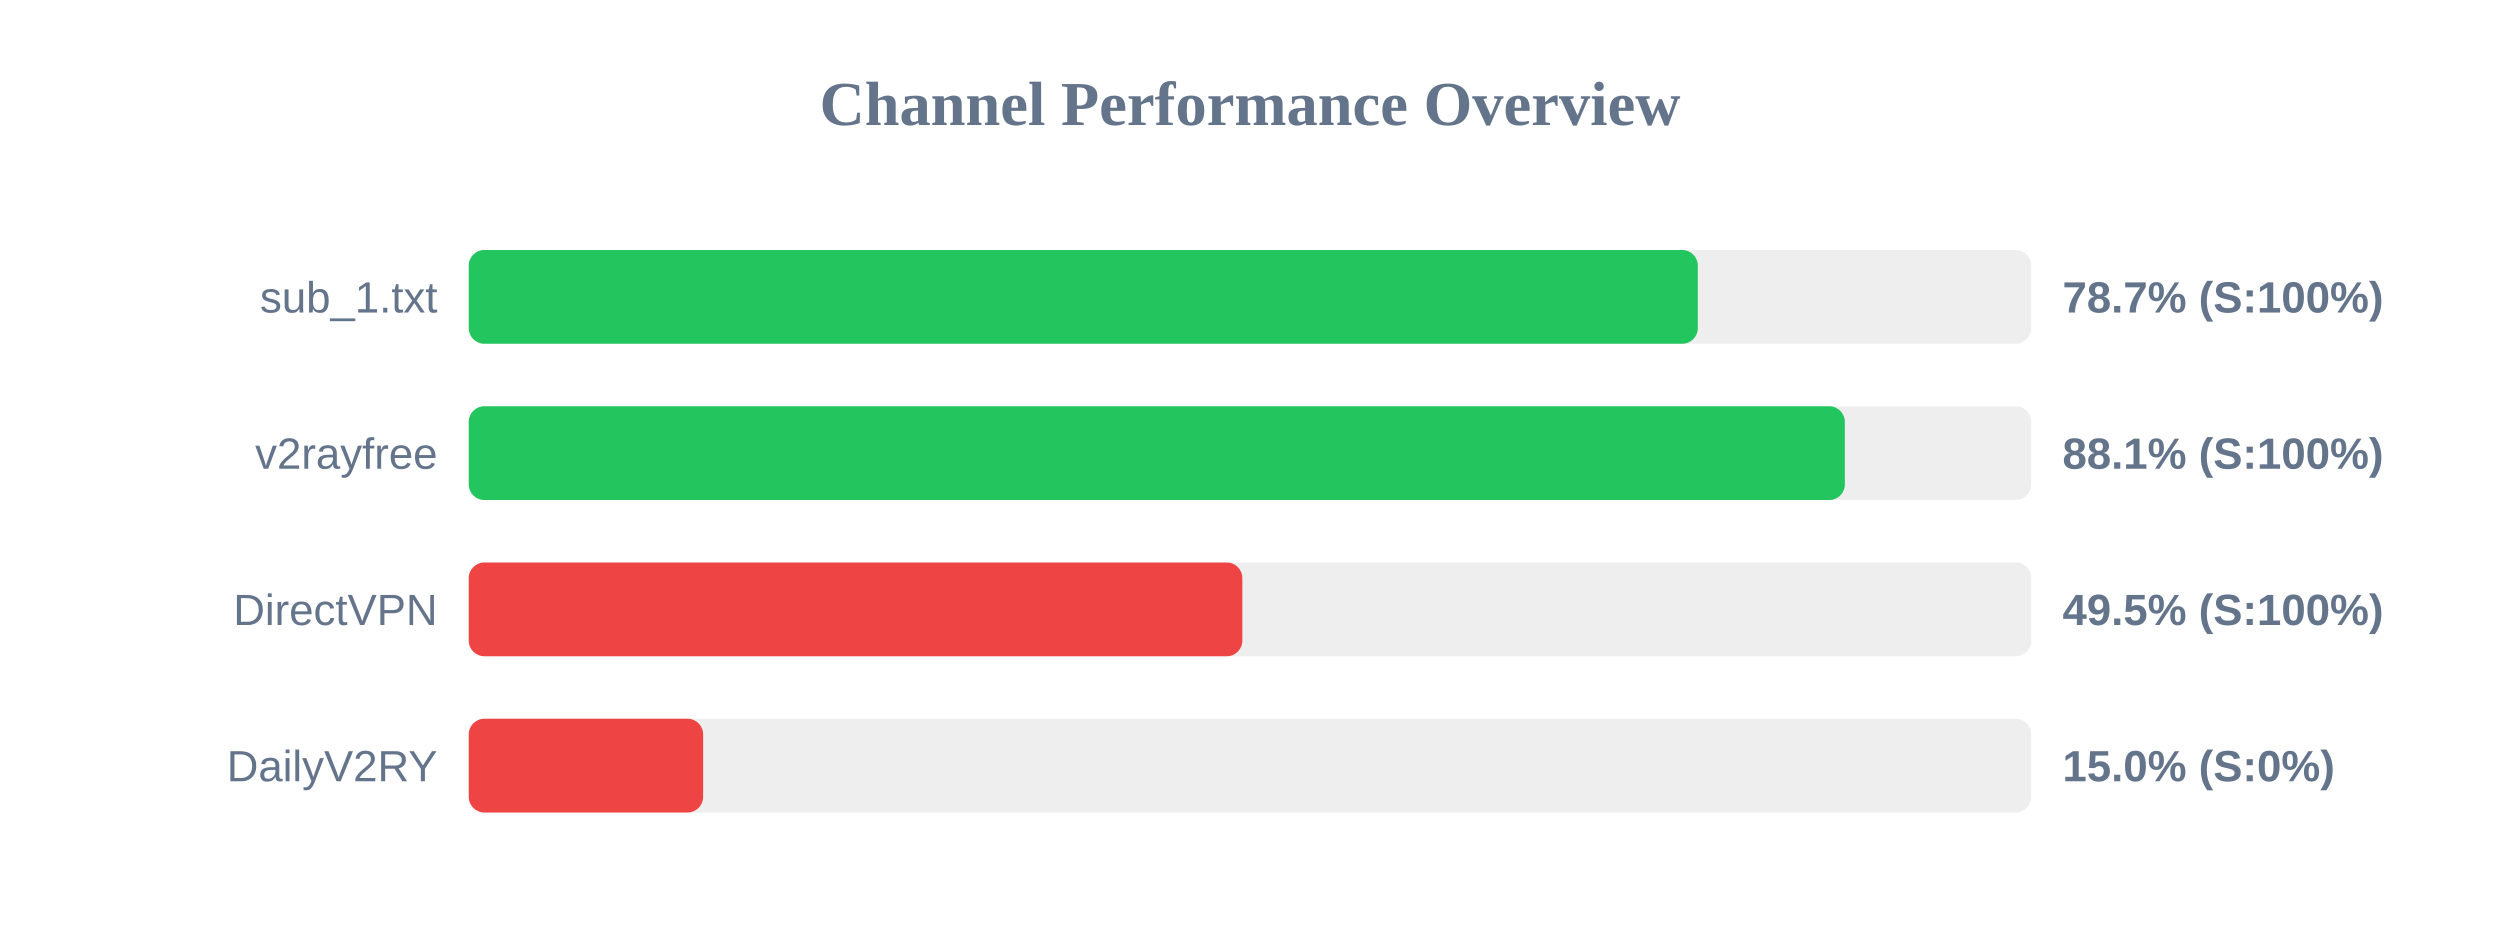
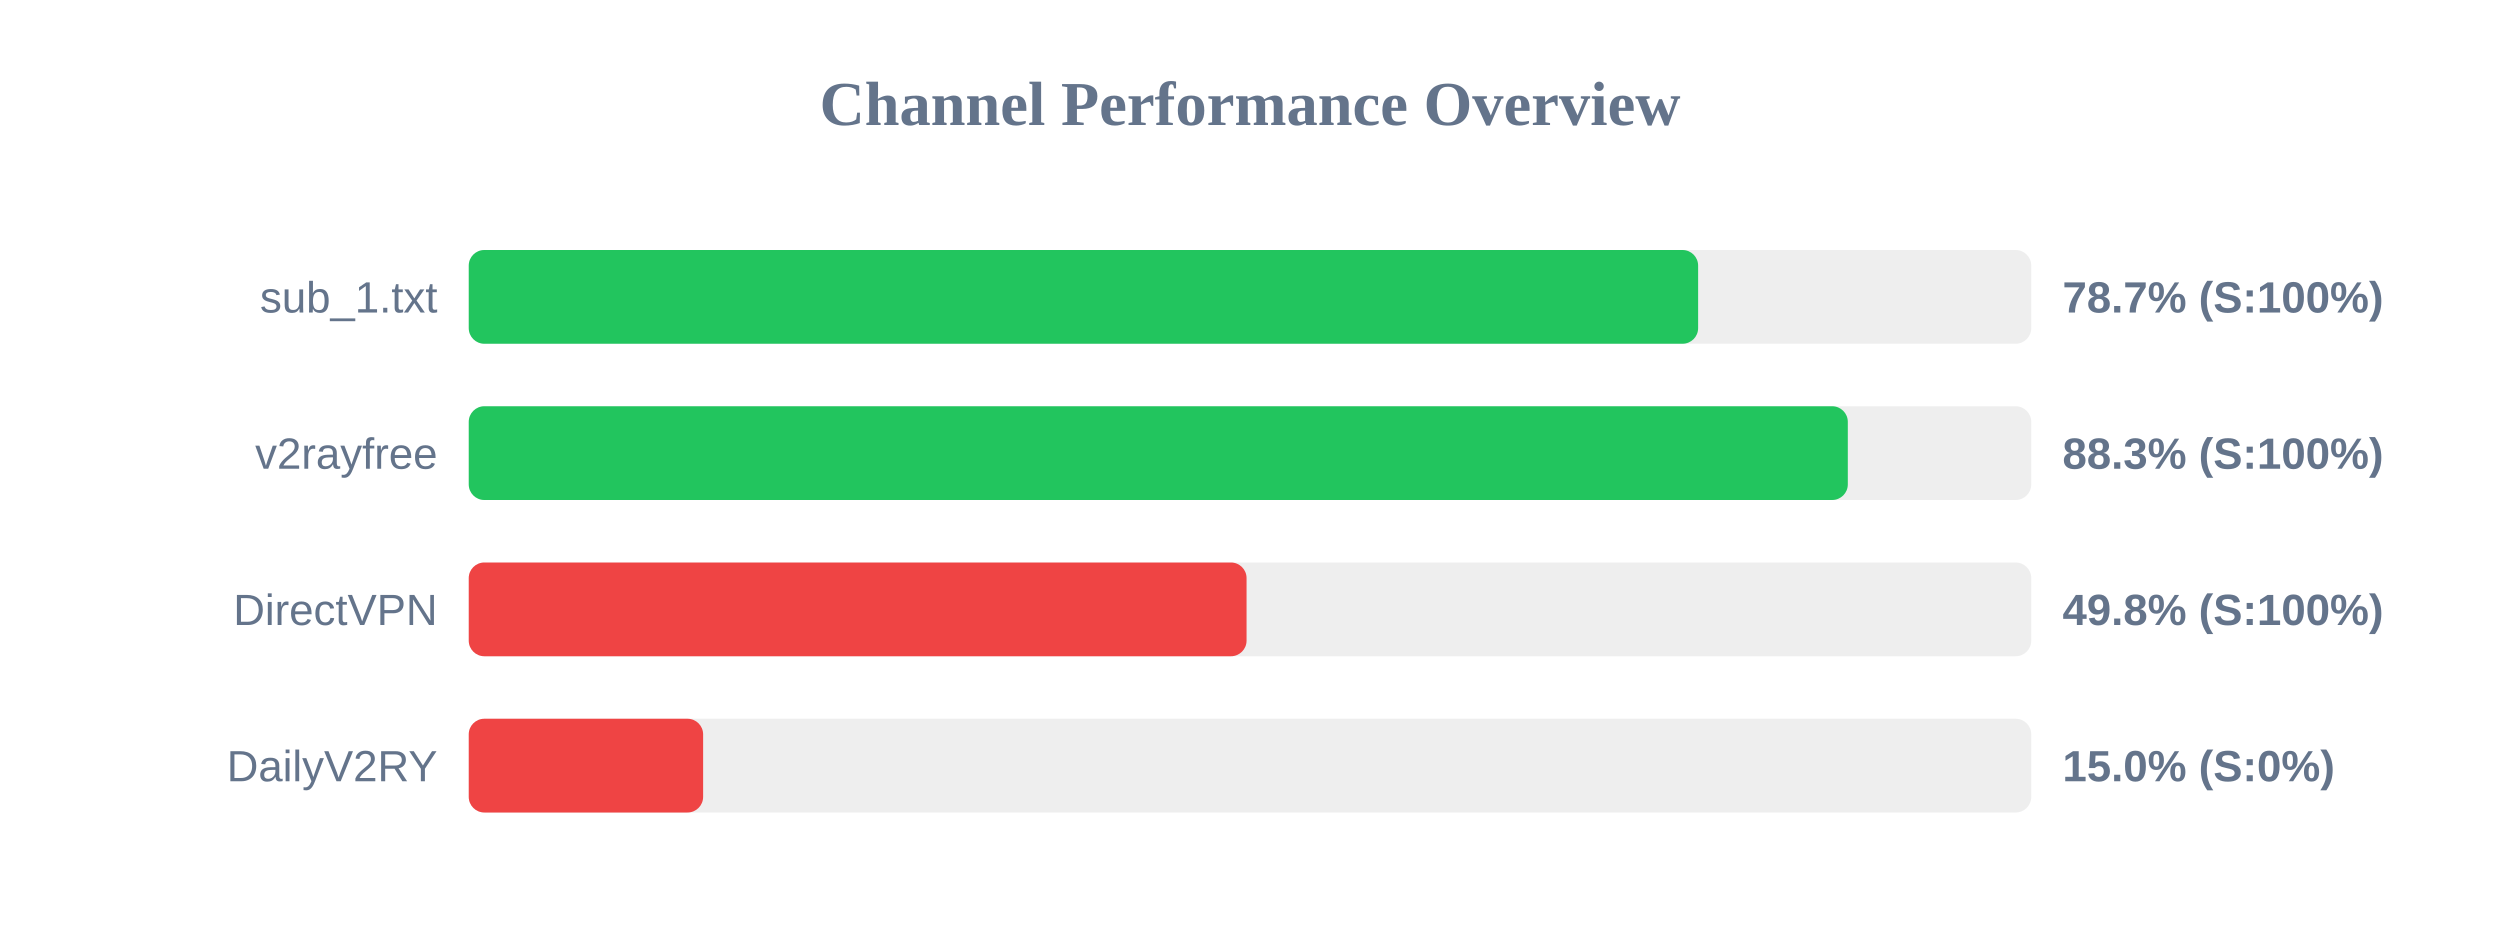
<svg xmlns="http://www.w3.org/2000/svg" width="800" height="300" version="1.1">
  <style>
        .row { font: 14px Arial; fill: #64748b; }
        .score { font: bold 14px Arial; fill: #64748b; }
    </style>
  <text x="400" y="40" text-anchor="middle" font-size="20px" font-weight="bold" fill="#64748b">Channel Performance Overview</text>
  <rect x="150" y="80" width="500" height="30" fill="#eee" rx="5" />
-   <rect x="150" y="80" width="393.3" height="30" fill="#22c55e" rx="5" />
+   <rect x="150" y="80" width="393.4" height="30" fill="#22c55e" rx="5" />
  <text x="140" y="100" text-anchor="end" class="row">sub_1.txt</text>
  <text x="660" y="100" text-anchor="start" class="score">78.7% (S:100%)</text>
  <rect x="150" y="130" width="500" height="30" fill="#eee" rx="5" />
-   <rect x="150" y="130" width="440.35" height="30" fill="#22c55e" rx="5" />
+   <rect x="150" y="130" width="441.3" height="30" fill="#22c55e" rx="5" />
  <text x="140" y="150" text-anchor="end" class="row">v2rayfree</text>
-   <text x="660" y="150" text-anchor="start" class="score">88.1% (S:100%)</text>
+   <text x="660" y="150" text-anchor="start" class="score">88.3% (S:100%)</text>
  <rect x="150" y="180" width="500" height="30" fill="#eee" rx="5" />
-   <rect x="150" y="180" width="247.55" height="30" fill="#ef4444" rx="5" />
+   <rect x="150" y="180" width="248.9" height="30" fill="#ef4444" rx="5" />
  <text x="140" y="200" text-anchor="end" class="row">DirectVPN</text>
-   <text x="660" y="200" text-anchor="start" class="score">49.5% (S:100%)</text>
+   <text x="660" y="200" text-anchor="start" class="score">49.8% (S:100%)</text>
  <rect x="150" y="230" width="500" height="30" fill="#eee" rx="5" />
  <rect x="150" y="230" width="75.0" height="30" fill="#ef4444" rx="5" />
  <text x="140" y="250" text-anchor="end" class="row">DailyV2RY</text>
  <text x="660" y="250" text-anchor="start" class="score">15.0% (S:0%)</text>
</svg>
